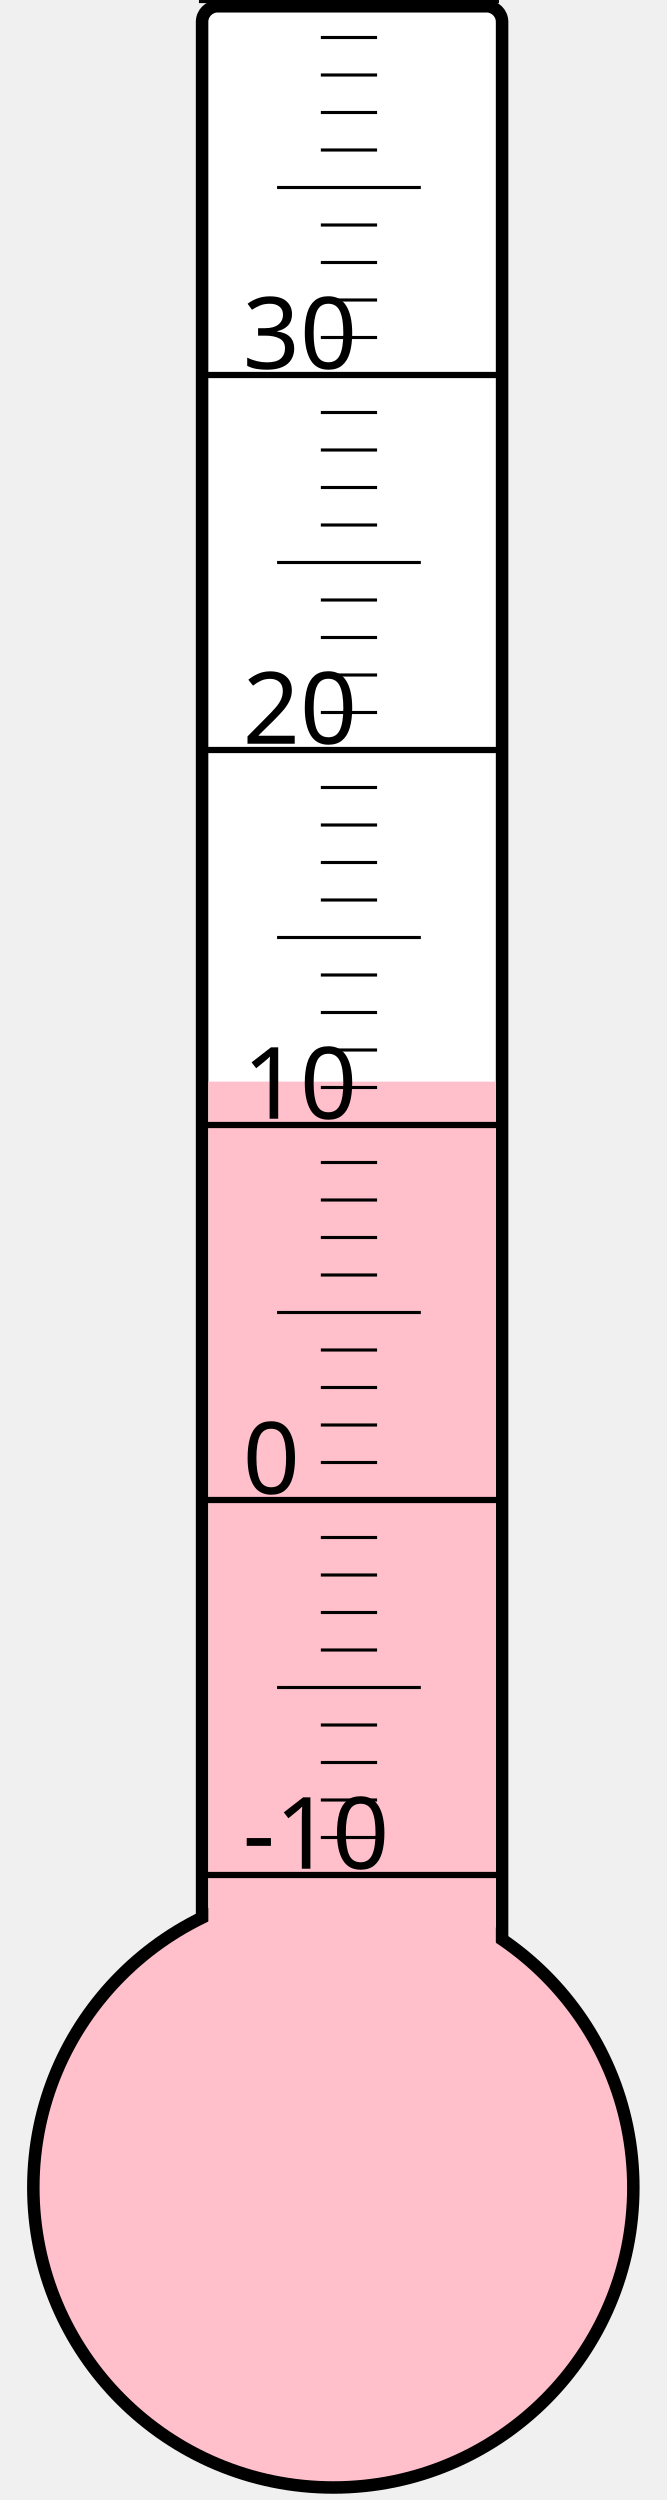
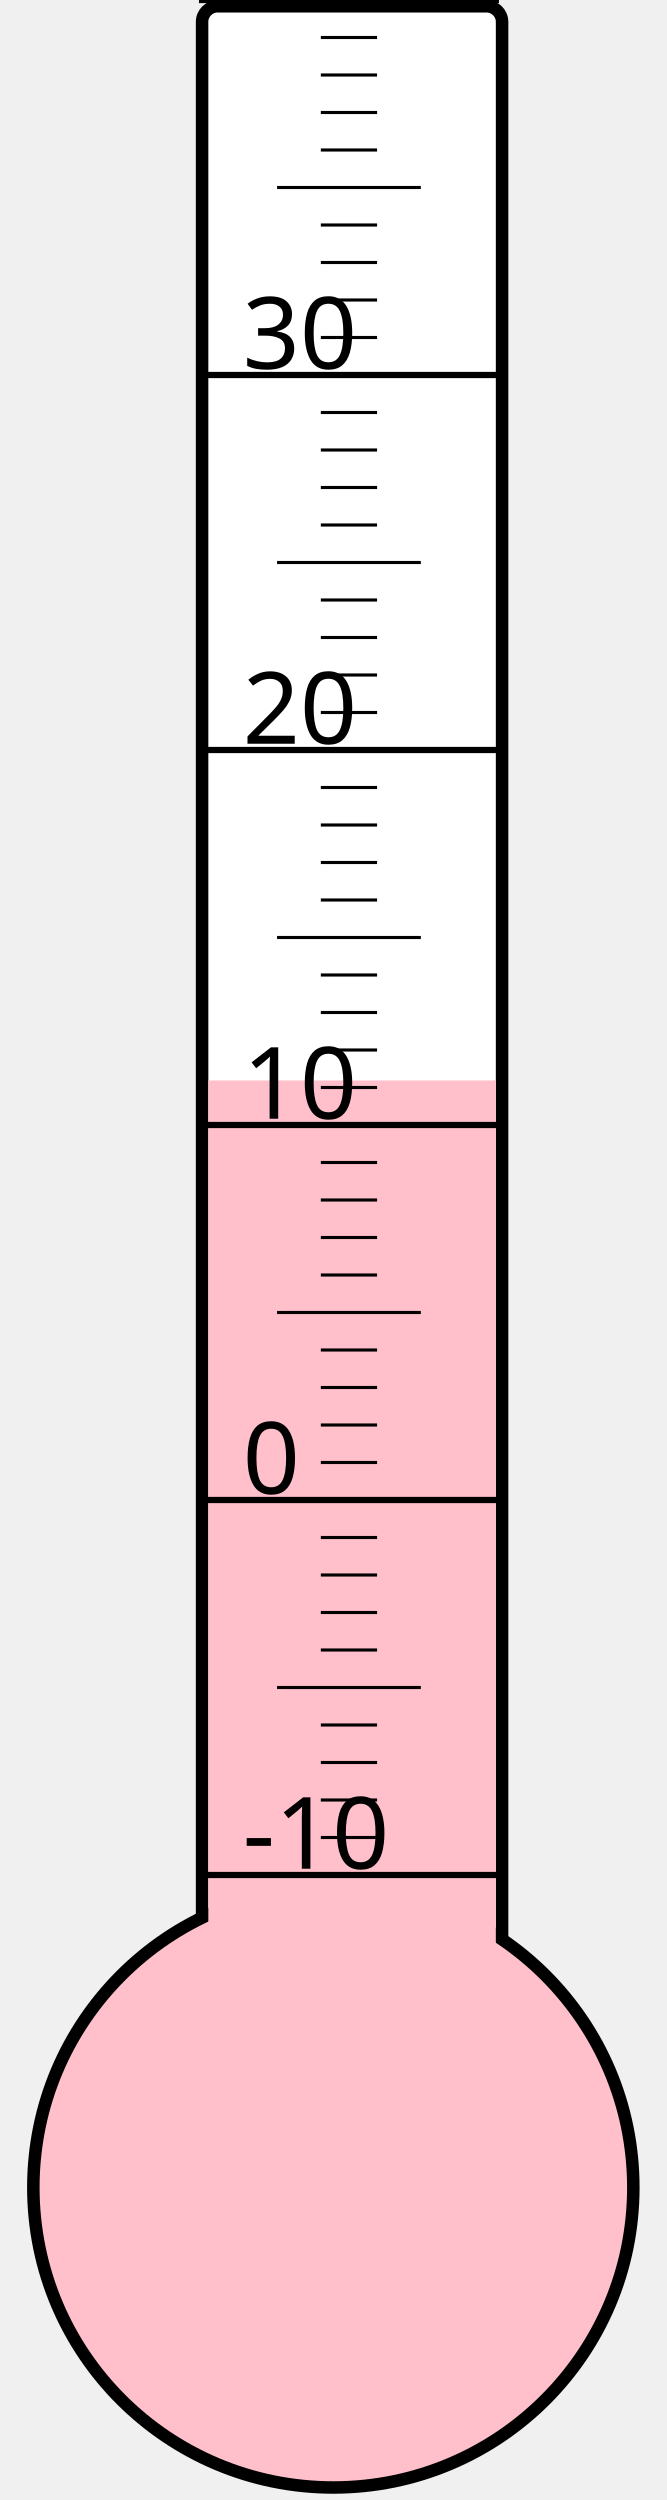
<svg xmlns="http://www.w3.org/2000/svg" width="40px" height="150px" viewBox="0 0 200 800">
  <rect width="200" height="800" x="0" y="0" style="fill: #ffffeb; fill-opacity: 0;" />
  <rect width="96" height="680" x="58" y="2" rx="5" ry="5" style="fill: white; fill-opacity: 1; stroke: black; stroke-width: 4;" />
  <circle cx="100" cy="700" r="96" style="fill: pink; stroke: black; stroke-width: 4;" />
-   <rect width="92" height="353.875" x="60" y="346.125" style="fill: pink; fill-opacity: 1; stroke-width: 0;" />
+   <rect width="92" height="354.25" x="60" y="345.75" style="fill: pink; fill-opacity: 1; stroke-width: 0;" />
  <text x="71" y="598" style="font-family: sans-serif; font-size: 24pt;">-10</text>
  <text x="71" y="478" style="font-family: sans-serif; font-size: 24pt;">0</text>
  <text x="71" y="358" style="font-family: sans-serif; font-size: 24pt;">10</text>
  <text x="71" y="238" style="font-family: sans-serif; font-size: 24pt;">20</text>
  <text x="71" y="118" style="font-family: sans-serif; font-size: 24pt;">30</text>
  <g style="stroke: black;">
    <line x1="57" y1="600" x2="153" y2="600" style="stroke-width: 2;" />
    <line x1="96" y1="588" x2="114" y2="588" style="stroke-width: 1;" />
    <line x1="96" y1="576" x2="114" y2="576" style="stroke-width: 1;" />
    <line x1="96" y1="564" x2="114" y2="564" style="stroke-width: 1;" />
    <line x1="96" y1="552" x2="114" y2="552" style="stroke-width: 1;" />
    <line x1="82" y1="540" x2="128" y2="540" style="stroke-width: 1;" />
    <line x1="96" y1="528" x2="114" y2="528" style="stroke-width: 1;" />
    <line x1="96" y1="516" x2="114" y2="516" style="stroke-width: 1;" />
    <line x1="96" y1="504" x2="114" y2="504" style="stroke-width: 1;" />
    <line x1="96" y1="492" x2="114" y2="492" style="stroke-width: 1;" />
    <line x1="57" y1="480" x2="153" y2="480" style="stroke-width: 2;" />
    <line x1="96" y1="468" x2="114" y2="468" style="stroke-width: 1;" />
    <line x1="96" y1="456" x2="114" y2="456" style="stroke-width: 1;" />
    <line x1="96" y1="444" x2="114" y2="444" style="stroke-width: 1;" />
    <line x1="96" y1="432" x2="114" y2="432" style="stroke-width: 1;" />
    <line x1="82" y1="420" x2="128" y2="420" style="stroke-width: 1;" />
    <line x1="96" y1="408" x2="114" y2="408" style="stroke-width: 1;" />
    <line x1="96" y1="396" x2="114" y2="396" style="stroke-width: 1;" />
    <line x1="96" y1="384" x2="114" y2="384" style="stroke-width: 1;" />
    <line x1="96" y1="372" x2="114" y2="372" style="stroke-width: 1;" />
    <line x1="57" y1="360" x2="153" y2="360" style="stroke-width: 2;" />
    <line x1="96" y1="348" x2="114" y2="348" style="stroke-width: 1;" />
    <line x1="96" y1="336" x2="114" y2="336" style="stroke-width: 1;" />
    <line x1="96" y1="324" x2="114" y2="324" style="stroke-width: 1;" />
    <line x1="96" y1="312" x2="114" y2="312" style="stroke-width: 1;" />
    <line x1="82" y1="300" x2="128" y2="300" style="stroke-width: 1;" />
    <line x1="96" y1="288" x2="114" y2="288" style="stroke-width: 1;" />
    <line x1="96" y1="276" x2="114" y2="276" style="stroke-width: 1;" />
    <line x1="96" y1="264" x2="114" y2="264" style="stroke-width: 1;" />
    <line x1="96" y1="252" x2="114" y2="252" style="stroke-width: 1;" />
    <line x1="57" y1="240" x2="153" y2="240" style="stroke-width: 2;" />
    <line x1="96" y1="228" x2="114" y2="228" style="stroke-width: 1;" />
    <line x1="96" y1="216" x2="114" y2="216" style="stroke-width: 1;" />
    <line x1="96" y1="204" x2="114" y2="204" style="stroke-width: 1;" />
    <line x1="96" y1="192" x2="114" y2="192" style="stroke-width: 1;" />
    <line x1="82" y1="180" x2="128" y2="180" style="stroke-width: 1;" />
    <line x1="96" y1="168" x2="114" y2="168" style="stroke-width: 1;" />
    <line x1="96" y1="156" x2="114" y2="156" style="stroke-width: 1;" />
    <line x1="96" y1="144" x2="114" y2="144" style="stroke-width: 1;" />
    <line x1="96" y1="132" x2="114" y2="132" style="stroke-width: 1;" />
    <line x1="57" y1="120" x2="153" y2="120" style="stroke-width: 2;" />
    <line x1="96" y1="108" x2="114" y2="108" style="stroke-width: 1;" />
    <line x1="96" y1="96" x2="114" y2="96" style="stroke-width: 1;" />
    <line x1="96" y1="84" x2="114" y2="84" style="stroke-width: 1;" />
    <line x1="96" y1="72" x2="114" y2="72" style="stroke-width: 1;" />
    <line x1="82" y1="60" x2="128" y2="60" style="stroke-width: 1;" />
    <line x1="96" y1="48" x2="114" y2="48" style="stroke-width: 1;" />
    <line x1="96" y1="36" x2="114" y2="36" style="stroke-width: 1;" />
    <line x1="96" y1="24" x2="114" y2="24" style="stroke-width: 1;" />
    <line x1="96" y1="12" x2="114" y2="12" style="stroke-width: 1;" />
    <line x1="57" y1="0" x2="153" y2="0" style="stroke-width: 2;" />
  </g>
</svg>
